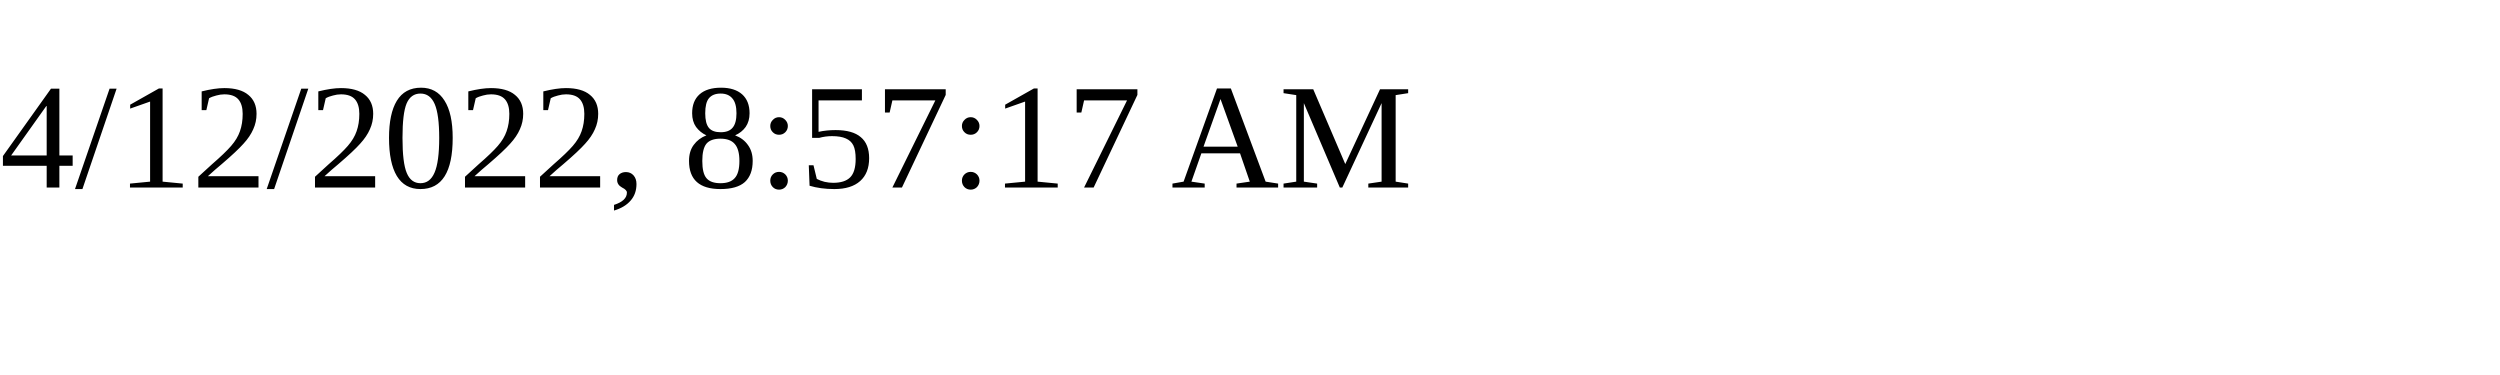
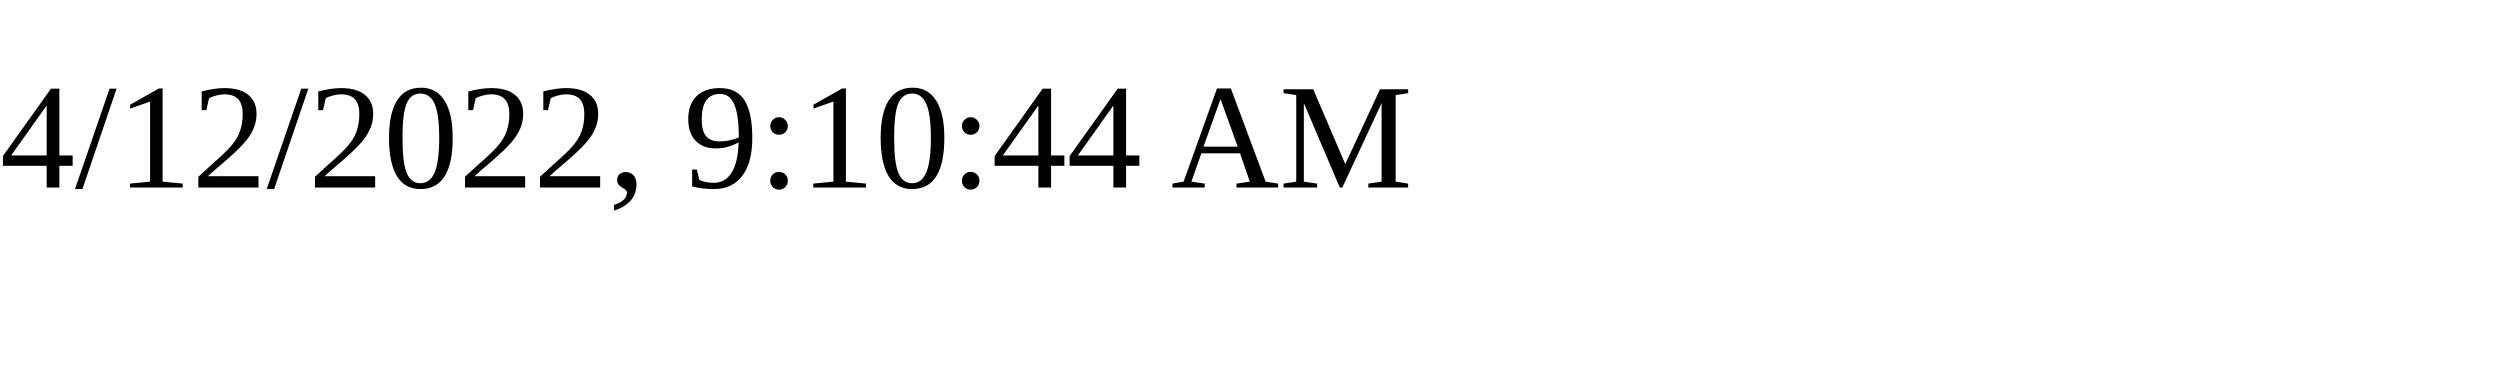
<svg xmlns="http://www.w3.org/2000/svg" height="30" width="200">
-   <text x="0" y="15">4/12/2022, 8:57:17 AM</text>
+   <text x="0" y="15">4/12/2022, 9:10:44 AM</text>
</svg>
